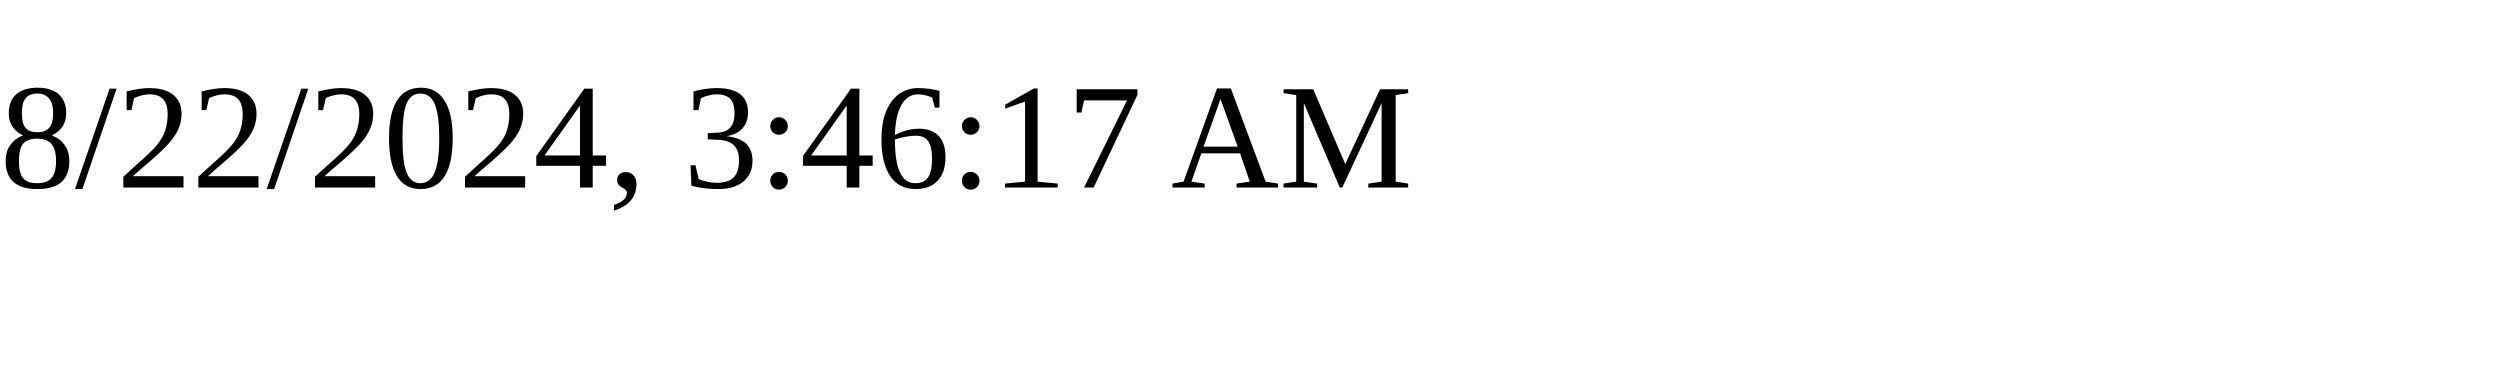
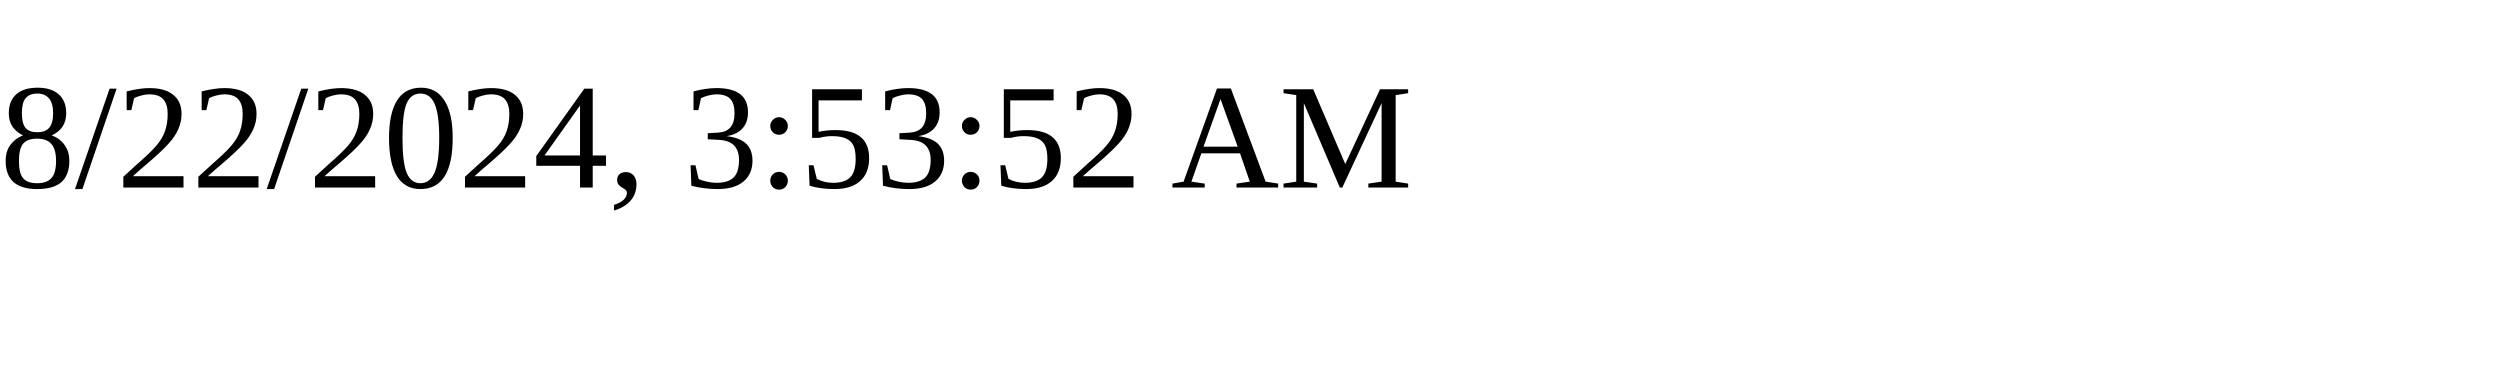
<svg xmlns="http://www.w3.org/2000/svg" height="30" width="200">
-   <text x="0" y="15">8/22/2024, 3:46:17 AM</text>
+   <text x="0" y="15">8/22/2024, 3:53:52 AM</text>
</svg>
